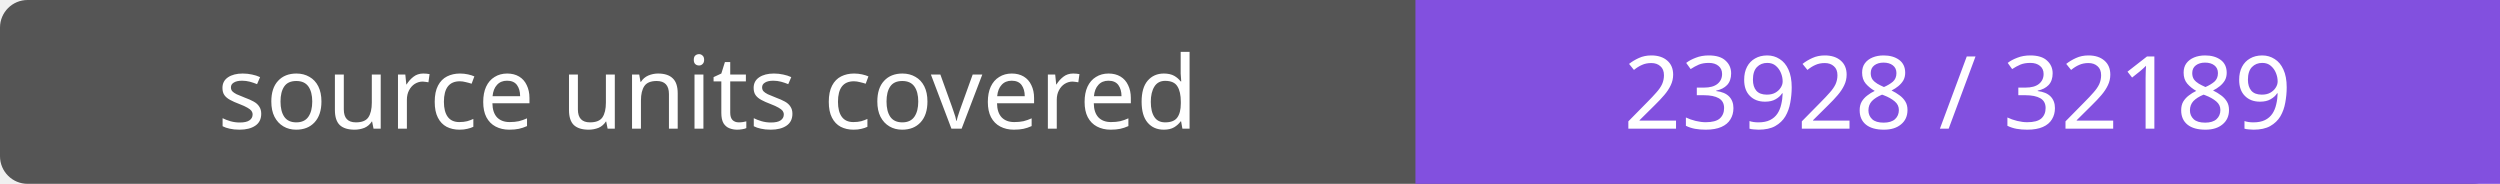
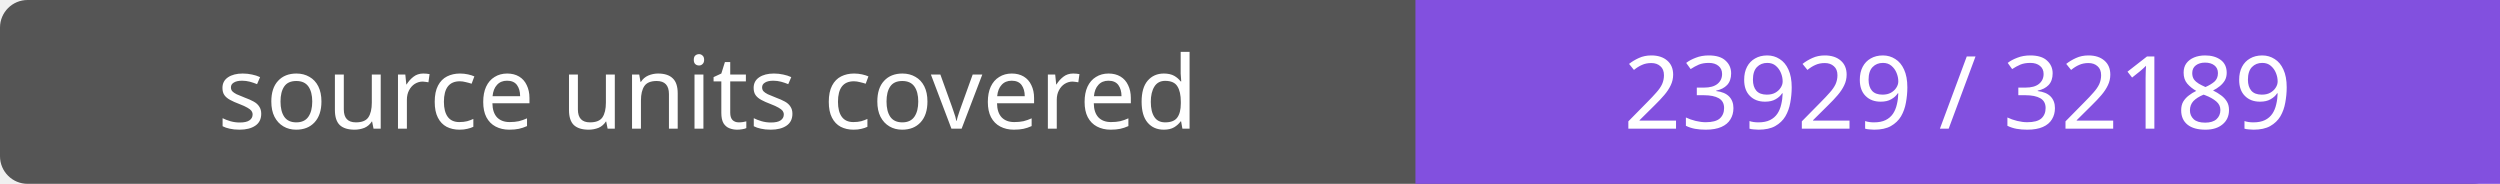
- <svg xmlns="http://www.w3.org/2000/svg" width="272" height="20" role="img" aria-label="source units covered: 23928 / 32189">
+ <svg xmlns="http://www.w3.org/2000/svg" width="272" height="20" role="img" aria-label="source units covered: 23929 / 32189">
  <rect width="272" height="20" rx="3" fill="#555" />
  <path fill="#8250df" d="M154 0h118v20H154z" />
  <g fill="#fff" text-anchor="middle" font-family="Verdana,sans-serif" font-size="11">
    <text x="77.0" y="14">source units covered</text>
-     <text x="213.0" y="14">23928 / 32189</text>
+     <text x="213.0" y="14">23929 / 32189</text>
  </g>
</svg>
